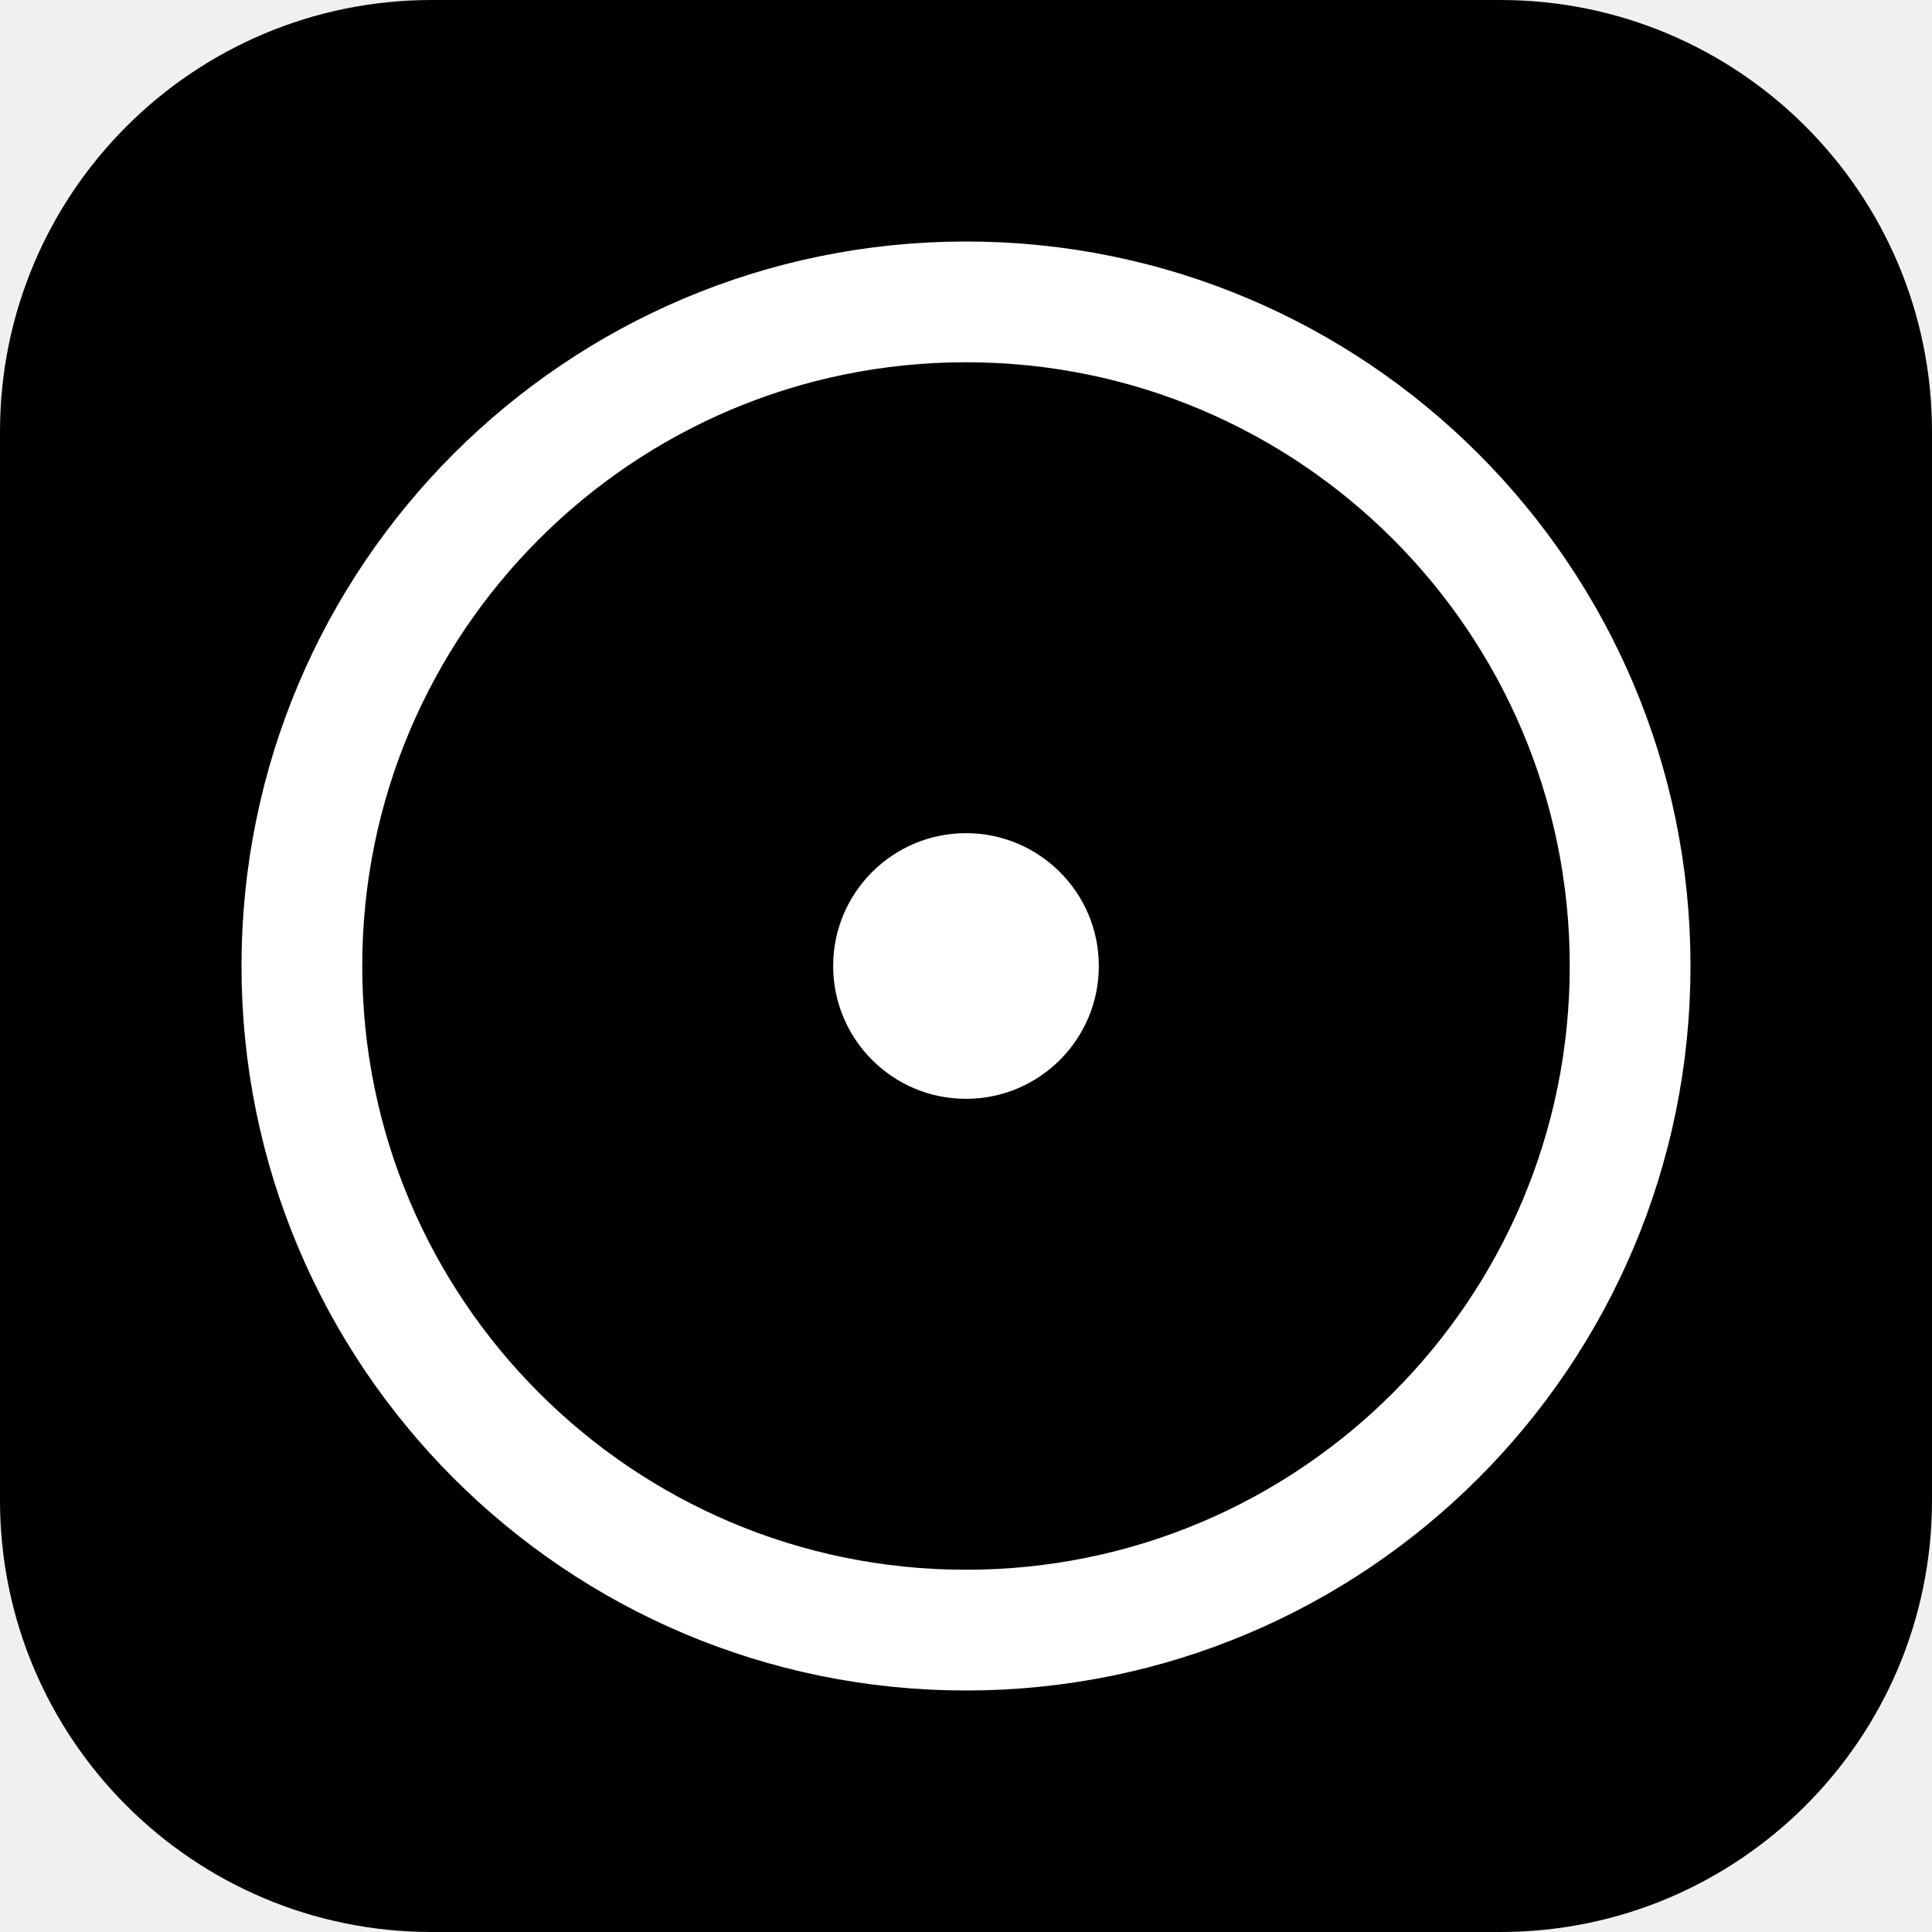
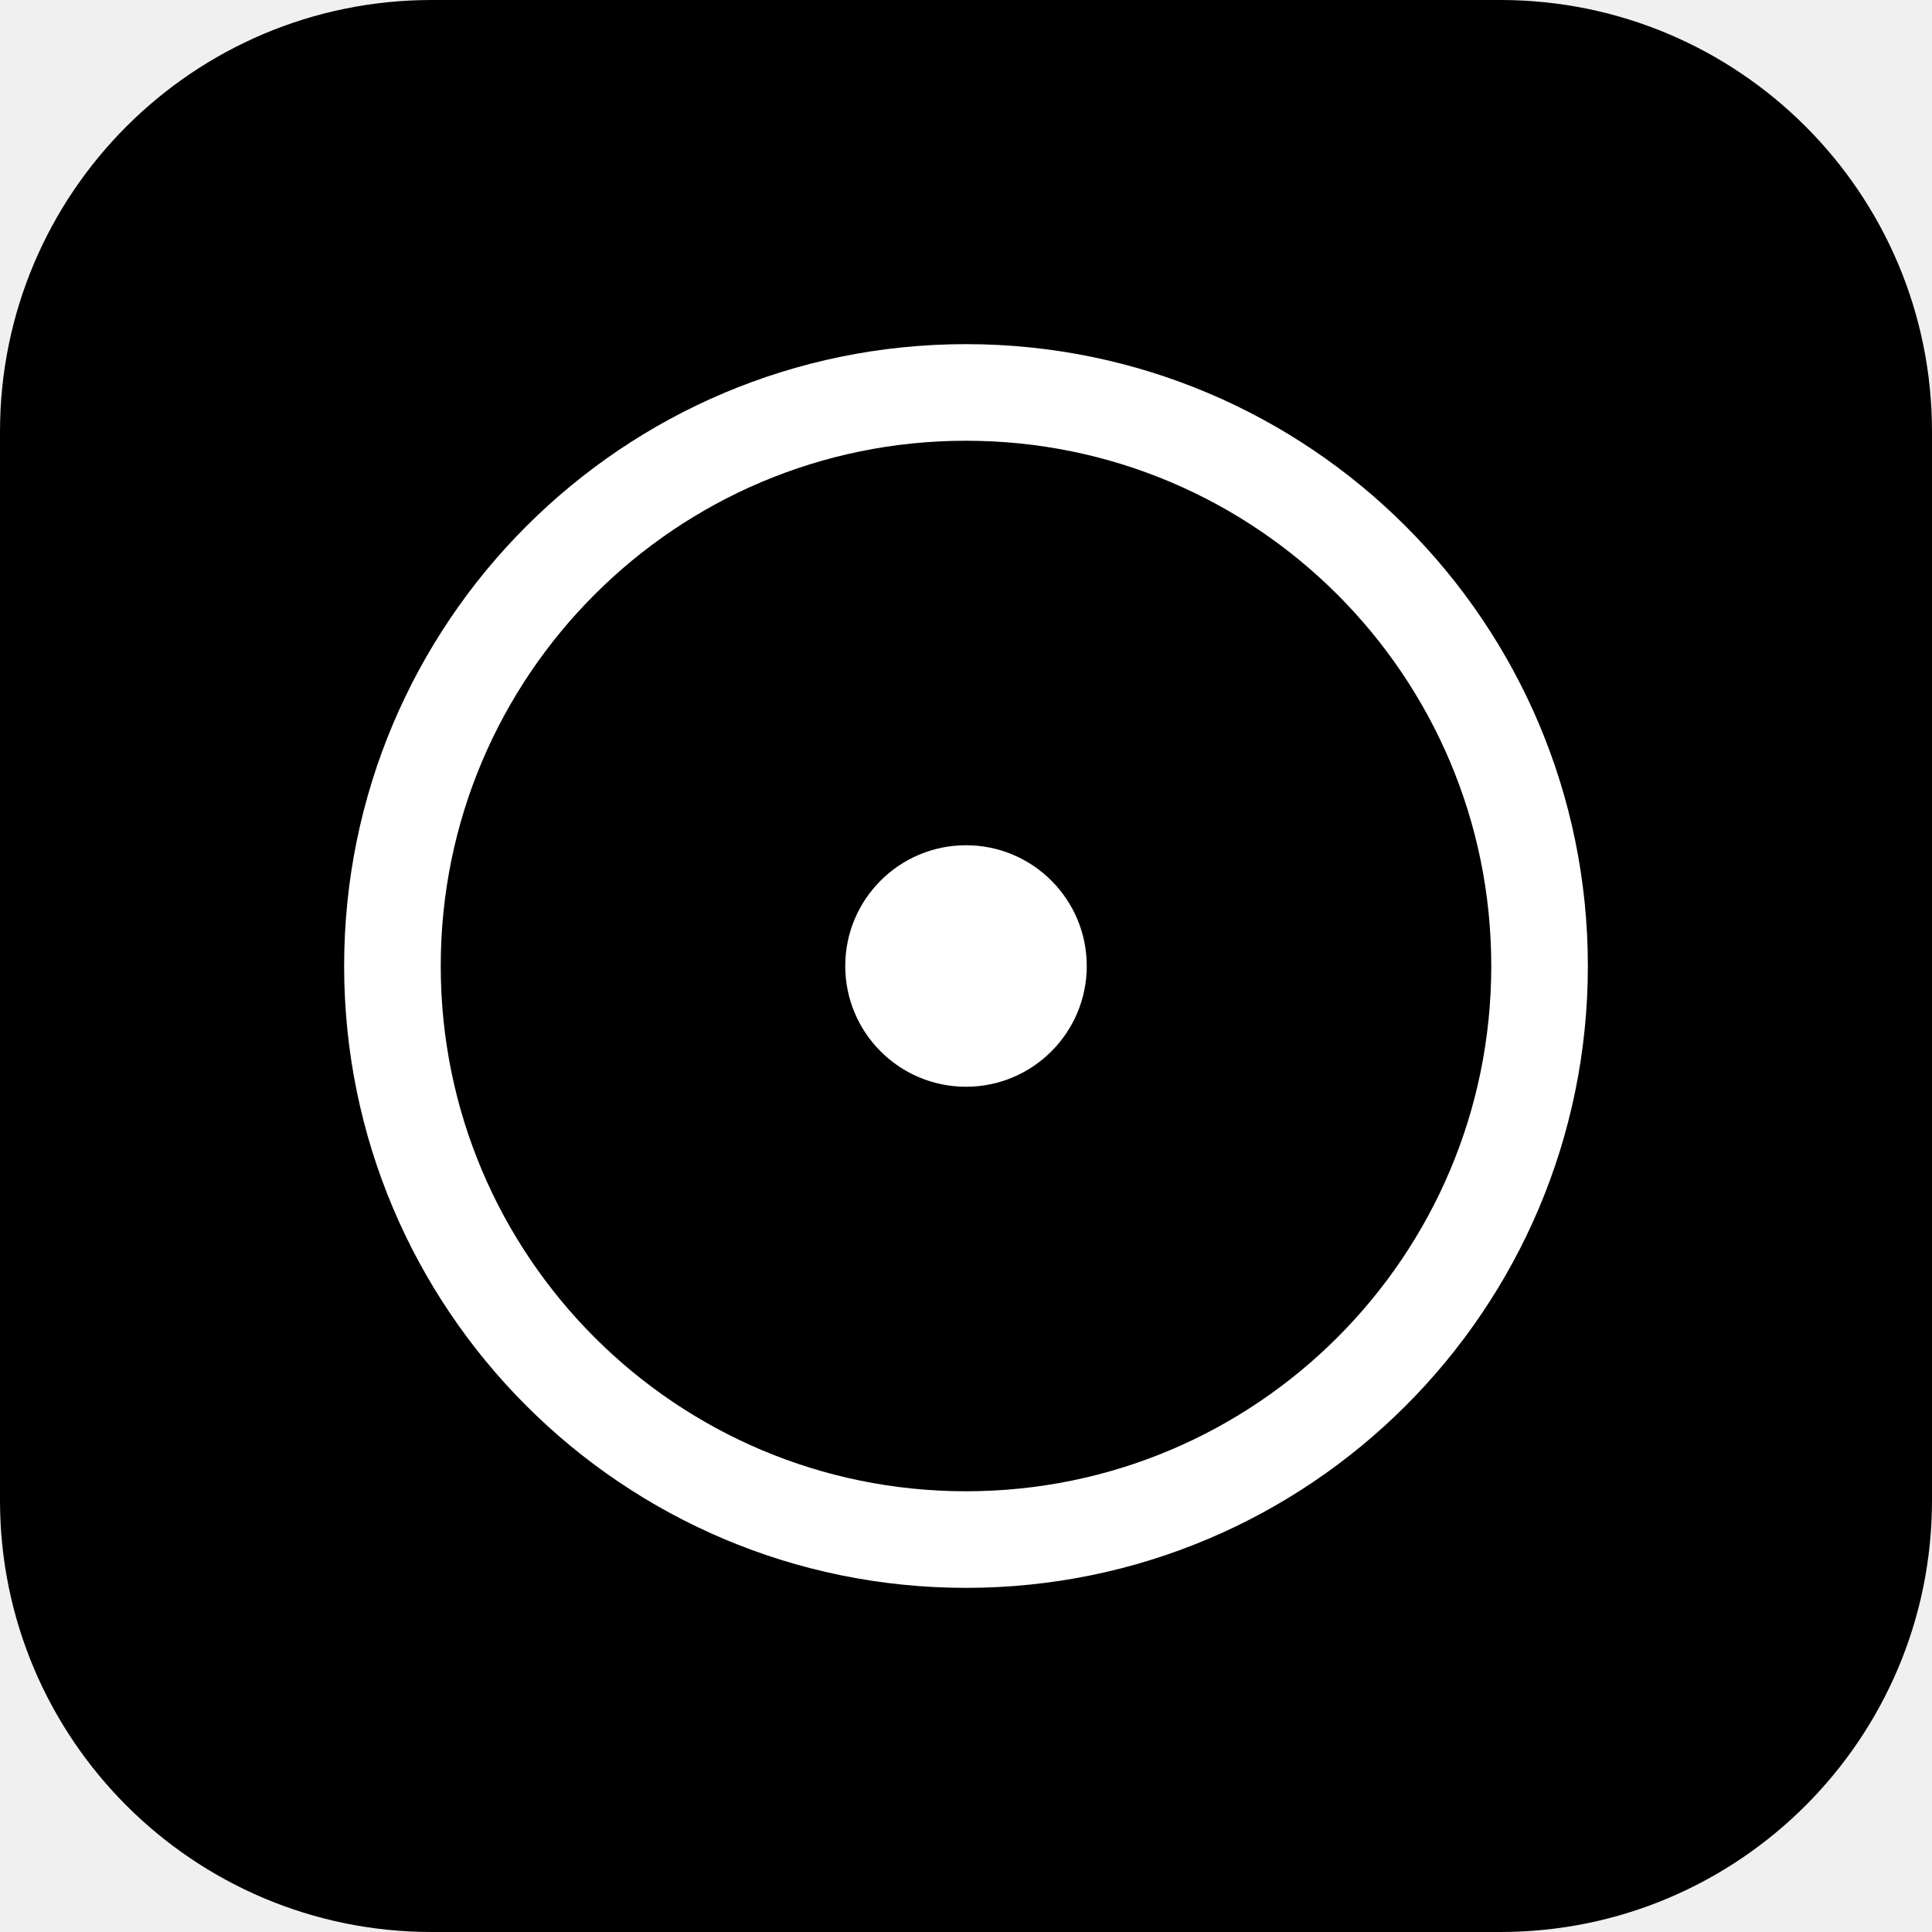
<svg xmlns="http://www.w3.org/2000/svg" viewBox="0 0 64 64" role="img" aria-label="zenoku favicon">
  <rect width="64" height="64" rx="14.3" fill="#000000" />
-   <circle cx="32" cy="32" r="22" fill="none" stroke="#FFFFFF" stroke-width="4" />
-   <circle cx="32" cy="32" r="4.4" fill="#FFFFFF" />
+   <circle cx="32" cy="32" r="19" fill="none" stroke="#FFFFFF" stroke-width="3.2" />
+   <circle cx="32" cy="32" r="4.0" fill="#FFFFFF" />
</svg>
